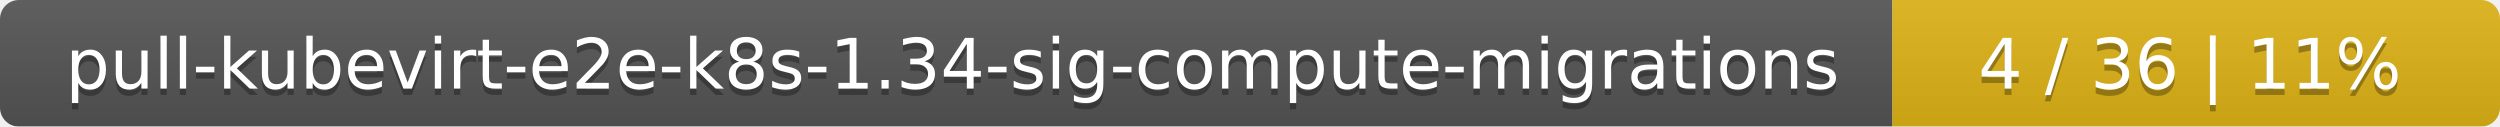
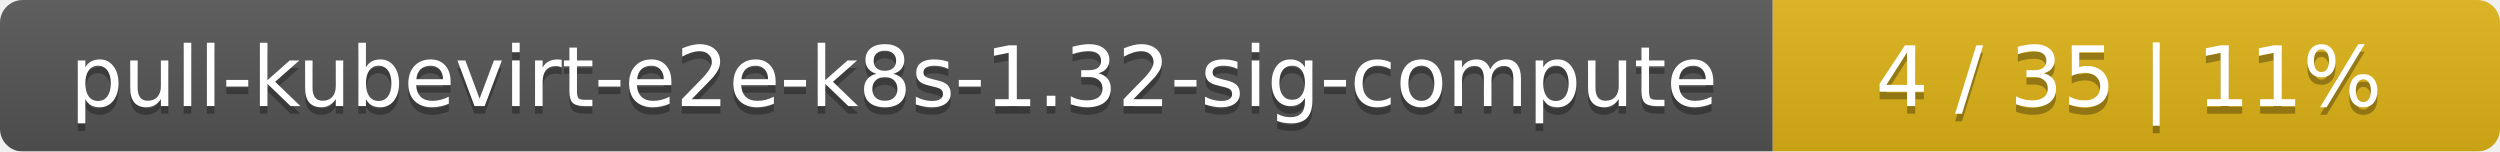
- <svg xmlns="http://www.w3.org/2000/svg" width="395" height="20">
+ <svg xmlns="http://www.w3.org/2000/svg" width="330" height="20">
  <linearGradient id="smooth" x2="0" y2="100%">
    <stop offset="0" stop-color="#bbb" stop-opacity=".1" />
    <stop offset="1" stop-opacity=".1" />
  </linearGradient>
  <mask id="round">
-     <rect width="395" height="20" rx="3" fill="#fff" />
+     <rect width="330" height="20" rx="3" fill="#fff" />
  </mask>
  <g mask="url(#round)">
-     <rect width="299" height="20" fill="#555" />
-     <rect x="299" width="96" height="20" fill="#dfb317" />
-     <rect width="395" height="20" fill="url(#smooth)" />
+     <rect width="234" height="20" fill="#555" />
+     <rect x="234" width="96" height="20" fill="#dfb317" />
+     <rect width="330" height="20" fill="url(#smooth)" />
  </g>
  <g fill="#fff" text-anchor="middle" font-family="DejaVu Sans,Verdana,Geneva,sans-serif" font-size="11">
-     <text x="150.5" y="15" fill="#010101" fill-opacity=".3">pull-kubevirt-e2e-k8s-1.34-sig-compute-migrations</text>
-     <text x="150.5" y="14">pull-kubevirt-e2e-k8s-1.34-sig-compute-migrations</text>
-     <text x="346" y="15" fill="#010101" fill-opacity=".3">4 / 36    |    11%</text>
-     <text x="346" y="14">4 / 36    |    11%</text>
+     <text x="118" y="15" fill="#010101" fill-opacity=".3">pull-kubevirt-e2e-k8s-1.32-sig-compute</text>
+     <text x="118" y="14">pull-kubevirt-e2e-k8s-1.32-sig-compute</text>
+     <text x="281" y="15" fill="#010101" fill-opacity=".3">4 / 35    |    11%</text>
+     <text x="281" y="14">4 / 35    |    11%</text>
  </g>
</svg>
